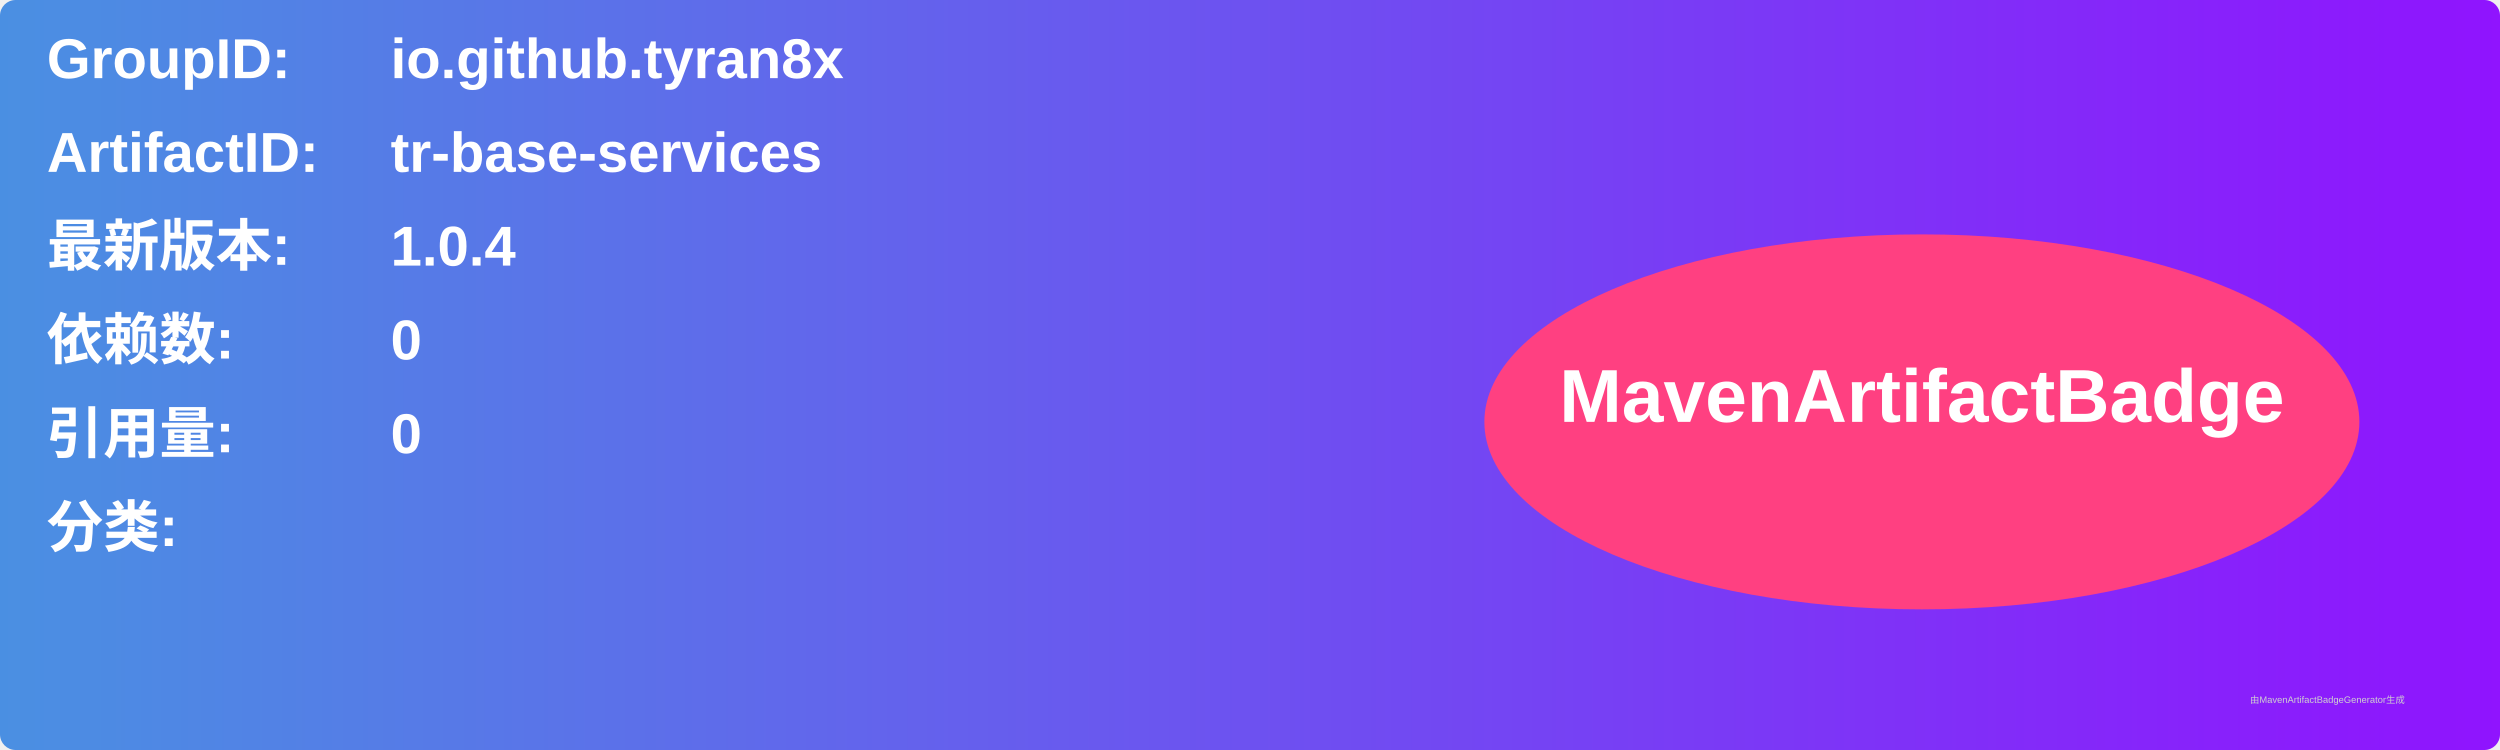
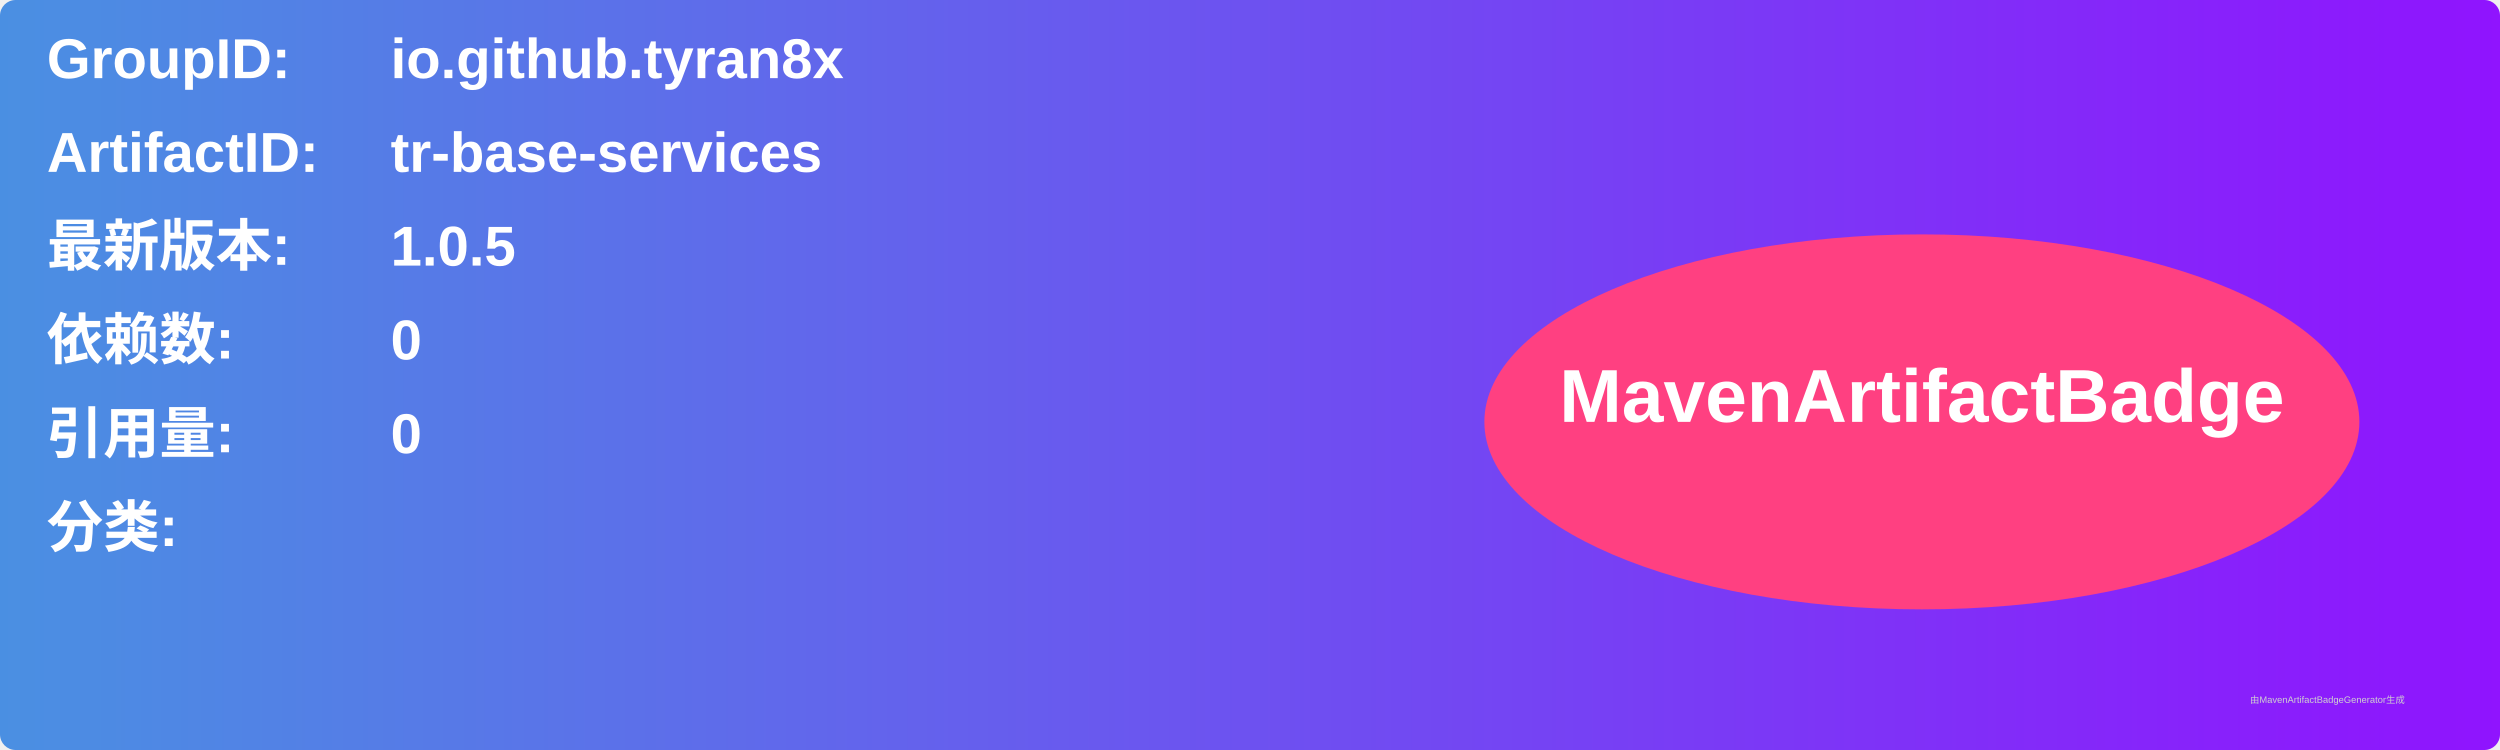
<svg xmlns="http://www.w3.org/2000/svg" width="800" height="240" viewBox="0 0 800 240">
  <linearGradient id="grad" x1="0%" y1="0%" x2="100%" y2="0%">
    <stop offset="0%" stop-color="#4a90e2" />
    <stop offset="100%" stop-color="#9013fe" />
  </linearGradient>
  <rect width="100%" height="100%" rx="5" ry="5" fill="url(#grad)" />
  <g transform="translate(15, 15)">
    <text x="0" y="10" font-family="Arial" font-size="18" fill="white" font-weight="bold" width="260">GroupID:</text>
    <text x="110" y="10" font-family="Arial" font-size="18" fill="white" font-weight="bold" width="460">io.github.tyran8x</text>
    <text x="0" y="40" font-family="Arial" font-size="18" fill="white" font-weight="bold" width="260">ArtifactID:</text>
    <text x="110" y="40" font-family="Arial" font-size="18" fill="white" font-weight="bold" width="460">tr-base-services</text>
    <text x="0" y="70" font-family="Arial" font-size="18" fill="white" font-weight="bold">最新版本:</text>
    <text x="110" y="70" font-family="Arial" font-size="18" fill="white" font-weight="bold">
-       <tspan font-weight="bold">1.0.4</tspan>
+       <tspan font-weight="bold">1.0.5</tspan>
    </text>
    <text x="0" y="100" font-family="Arial" font-size="18" fill="white" font-weight="bold">依赖数: </text>
    <text x="110" y="100" font-family="Arial" font-size="18" fill="white">
      <tspan font-weight="bold">0</tspan>
    </text>
    <text x="0" y="130" font-family="Arial" font-size="18" fill="white" font-weight="bold">引用量: </text>
    <text x="110" y="130" font-family="Arial" font-size="18" fill="white">
      <tspan font-weight="bold">0</tspan>
    </text>
    <text x="0" y="160" font-family="Arial" font-size="18" fill="white" font-weight="bold">分类:</text>
    <text x="10" y="190" font-family="Arial" font-size="10" fill="white">
      <tspan font-weight="bold" />
    </text>
    <ellipse cx="600" cy="120" rx="140" ry="60" fill="#ff4081" />
    <text x="600" y="120" text-anchor="middle" font-family="Arial" font-size="24" fill="white" font-weight="bold">MavenArtifactBadge</text>
  </g>
  <text x="720" y="225" font-family="Arial" font-size="3" fill="#d0d0d0">由MavenArtifactBadgeGenerator生成</text>
</svg>
